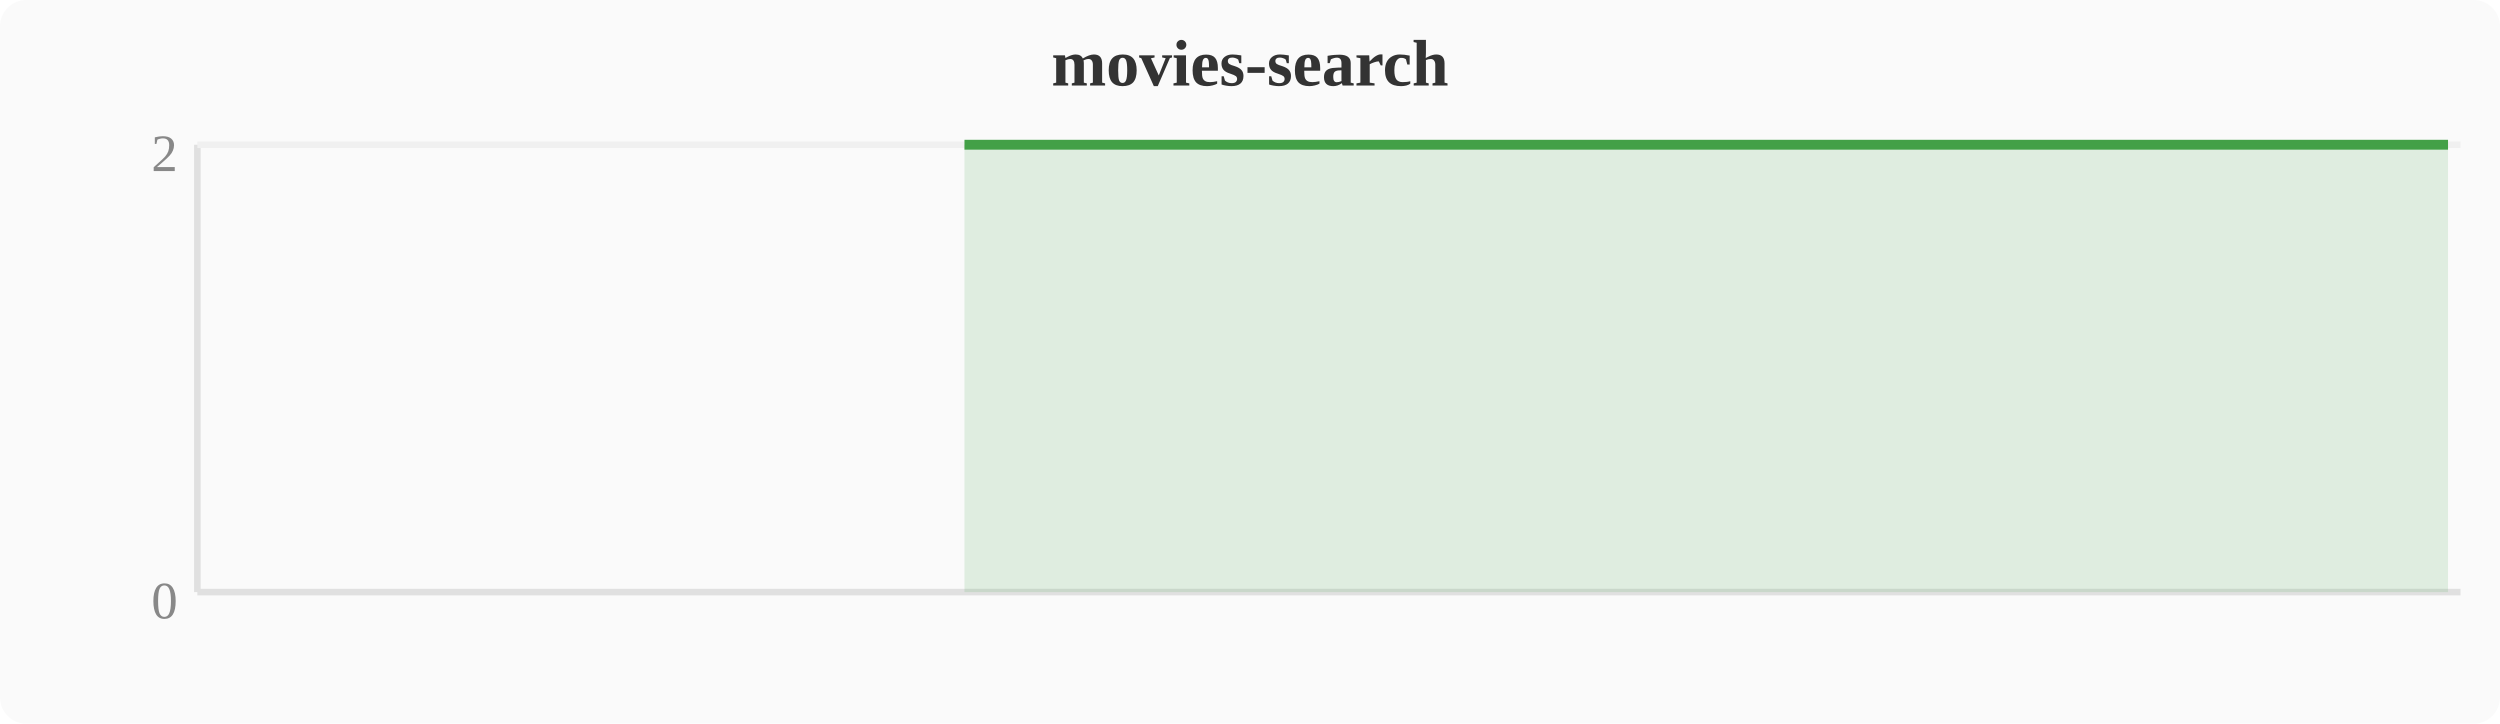
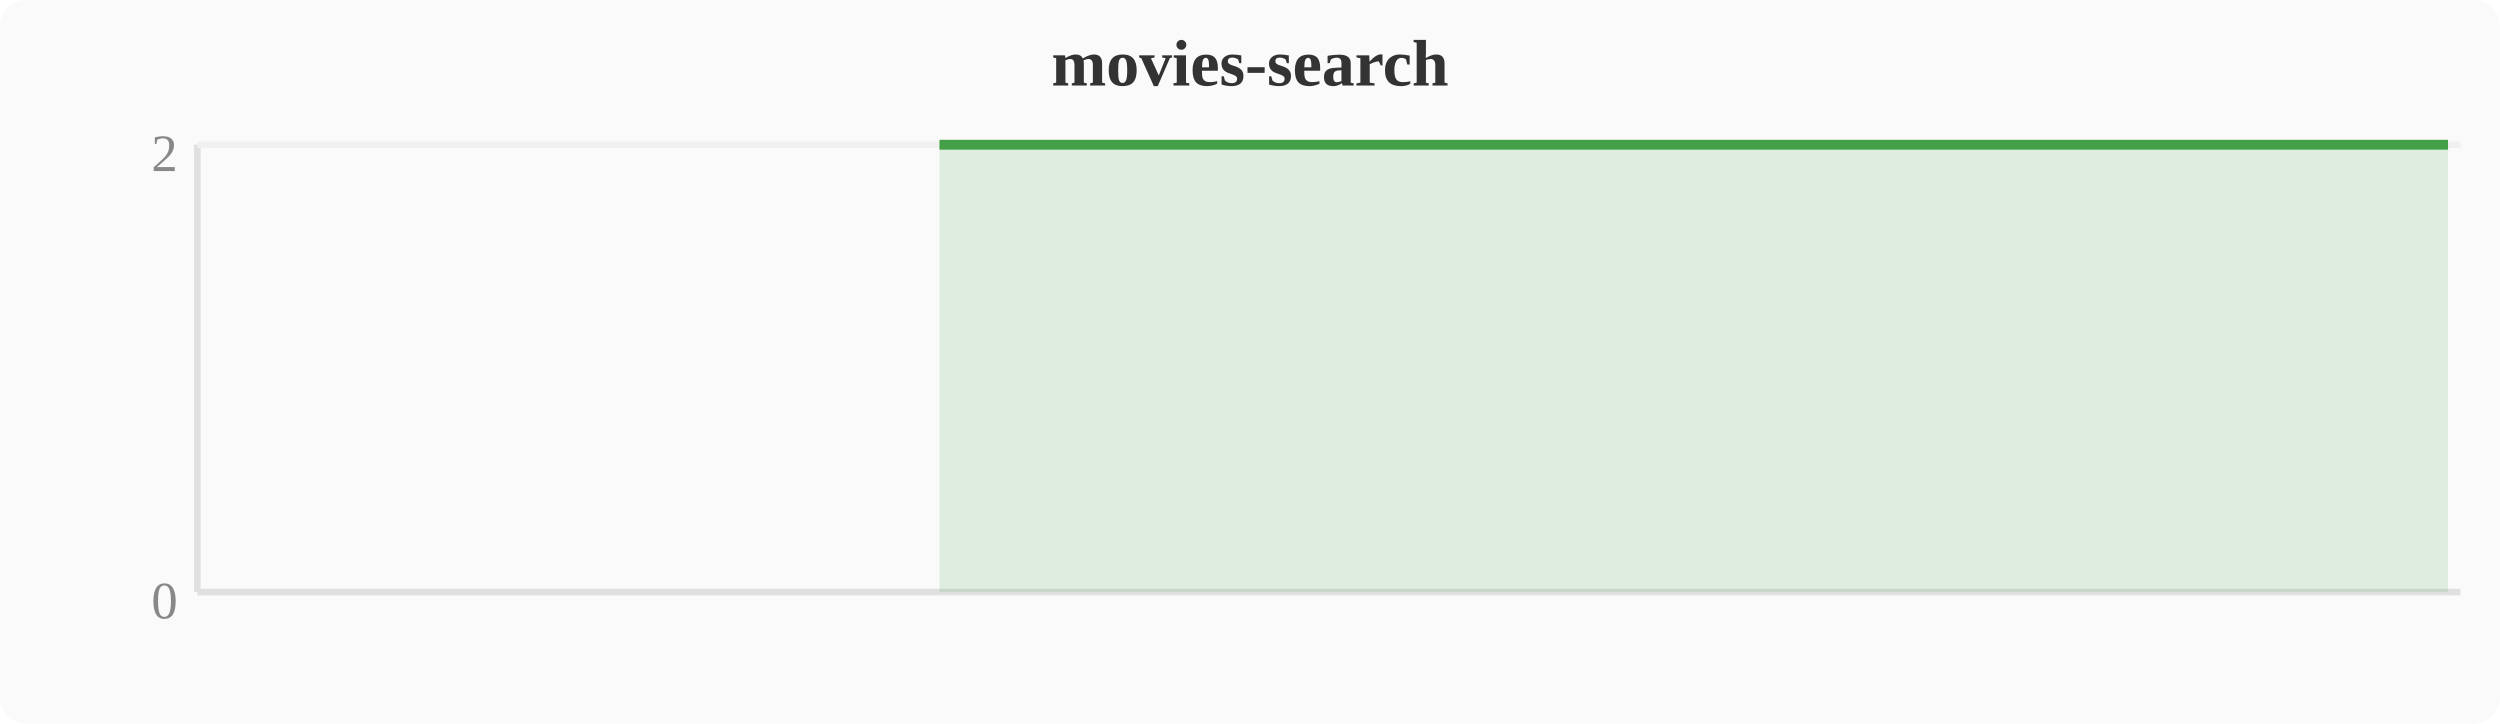
<svg xmlns="http://www.w3.org/2000/svg" width="380" height="110" viewBox="0 0 380 110">
  <rect width="380" height="110" fill="#fafafa" rx="4" />
  <text x="190" y="13" text-anchor="middle" font-size="10" font-weight="bold" fill="#333">movies-search</text>
  <line x1="30" y1="22" x2="30" y2="90" stroke="#e0e0e0" stroke-width="1" />
  <line x1="30" y1="90" x2="374" y2="90" stroke="#e0e0e0" stroke-width="1" />
  <line x1="30" y1="22" x2="374" y2="22" stroke="#f0f0f0" stroke-width="1" />
  <text x="27" y="94" text-anchor="end" font-size="8" fill="#888">0</text>
  <text x="27" y="26" text-anchor="end" font-size="8" fill="#888">2</text>
-   <polygon points="146.6,22.0 150.4,22.0 154.2,22.0 158.0,22.0 161.9,22.0 165.7,22.0 169.5,22.0 173.3,22.0 177.2,22.0 181.0,22.0 184.8,22.0 188.6,22.0 192.4,22.0 196.3,22.0 200.1,22.0 203.9,22.0 207.7,22.0 211.6,22.0 215.4,22.0 219.2,22.0 223.0,22.0 226.8,22.0 230.7,22.0 234.5,22.0 238.3,22.0 242.1,22.0 246.0,22.0 249.8,22.0 253.6,22.0 257.4,22.0 261.2,22.0 265.1,22.0 268.9,22.0 272.7,22.0 276.5,22.0 280.4,22.0 284.2,22.0 288.0,22.0 291.8,22.0 295.6,22.0 299.5,22.0 303.3,22.0 307.1,22.0 310.9,22.0 314.8,22.0 318.6,22.0 322.4,22.0 326.2,22.0 330.0,22.0 333.9,22.0 337.7,22.0 341.5,22.0 345.3,22.0 349.2,22.0 353.0,22.0 356.8,22.0 360.6,22.0 364.4,22.0 368.3,22.0 372.1,22.0 372.1,90 146.6,90" fill="#43a047" opacity="0.15" />
-   <polyline points="146.6,22.0 150.4,22.0 154.2,22.0 158.0,22.0 161.9,22.0 165.7,22.0 169.5,22.0 173.3,22.0 177.2,22.0 181.0,22.0 184.8,22.0 188.6,22.0 192.4,22.0 196.3,22.0 200.1,22.0 203.9,22.0 207.7,22.0 211.6,22.0 215.4,22.0 219.2,22.0 223.0,22.0 226.8,22.0 230.7,22.0 234.5,22.0 238.3,22.0 242.1,22.0 246.0,22.0 249.8,22.0 253.6,22.0 257.4,22.0 261.2,22.0 265.1,22.0 268.9,22.0 272.7,22.0 276.5,22.0 280.4,22.0 284.2,22.0 288.0,22.0 291.8,22.0 295.6,22.0 299.5,22.0 303.3,22.0 307.1,22.0 310.9,22.0 314.8,22.0 318.6,22.0 322.4,22.0 326.2,22.0 330.0,22.0 333.9,22.0 337.7,22.0 341.5,22.0 345.3,22.0 349.2,22.0 353.0,22.0 356.8,22.0 360.6,22.0 364.4,22.0 368.3,22.0 372.1,22.0" fill="none" stroke="#43a047" stroke-width="1.5" stroke-linejoin="round" />
+   <polygon points="142.8,22.0 146.6,22.0 150.4,22.0 154.2,22.0 158.0,22.0 161.9,22.0 165.7,22.0 169.5,22.0 173.3,22.0 177.2,22.0 181.0,22.0 184.8,22.0 188.6,22.0 192.4,22.0 196.3,22.0 200.1,22.0 203.9,22.0 207.7,22.0 211.6,22.0 215.4,22.0 219.2,22.0 223.0,22.0 226.8,22.0 230.7,22.0 234.5,22.0 238.3,22.0 242.1,22.0 246.0,22.0 249.8,22.0 253.6,22.0 257.4,22.0 261.2,22.0 265.1,22.0 268.9,22.0 272.7,22.0 276.5,22.0 280.4,22.0 284.2,22.0 288.0,22.0 291.8,22.0 295.6,22.0 299.5,22.0 303.3,22.0 307.1,22.0 310.9,22.0 314.8,22.0 318.6,22.0 322.4,22.0 326.2,22.0 330.0,22.0 333.9,22.0 337.7,22.0 341.5,22.0 345.3,22.0 349.2,22.0 353.0,22.0 356.8,22.0 360.6,22.0 364.4,22.0 368.3,22.0 372.1,22.0 372.1,90 142.8,90" fill="#43a047" opacity="0.15" />
+   <polyline points="142.8,22.0 146.6,22.0 150.4,22.0 154.2,22.0 158.0,22.0 161.9,22.0 165.7,22.0 169.5,22.0 173.3,22.0 177.2,22.0 181.0,22.0 184.8,22.0 188.6,22.0 192.4,22.0 196.3,22.0 200.1,22.0 203.9,22.0 207.7,22.0 211.6,22.0 215.4,22.0 219.2,22.0 223.0,22.0 226.8,22.0 230.7,22.0 234.5,22.0 238.3,22.0 242.1,22.0 246.0,22.0 249.8,22.0 253.6,22.0 257.4,22.0 261.2,22.0 265.1,22.0 268.9,22.0 272.7,22.0 276.5,22.0 280.4,22.0 284.2,22.0 288.0,22.0 291.8,22.0 295.6,22.0 299.5,22.0 303.3,22.0 307.1,22.0 310.9,22.0 314.8,22.0 318.6,22.0 322.4,22.0 326.2,22.0 330.0,22.0 333.9,22.0 337.7,22.0 341.5,22.0 345.3,22.0 349.2,22.0 353.0,22.0 356.8,22.0 360.6,22.0 364.4,22.0 368.3,22.0 372.1,22.0" fill="none" stroke="#43a047" stroke-width="1.5" stroke-linejoin="round" />
</svg>
